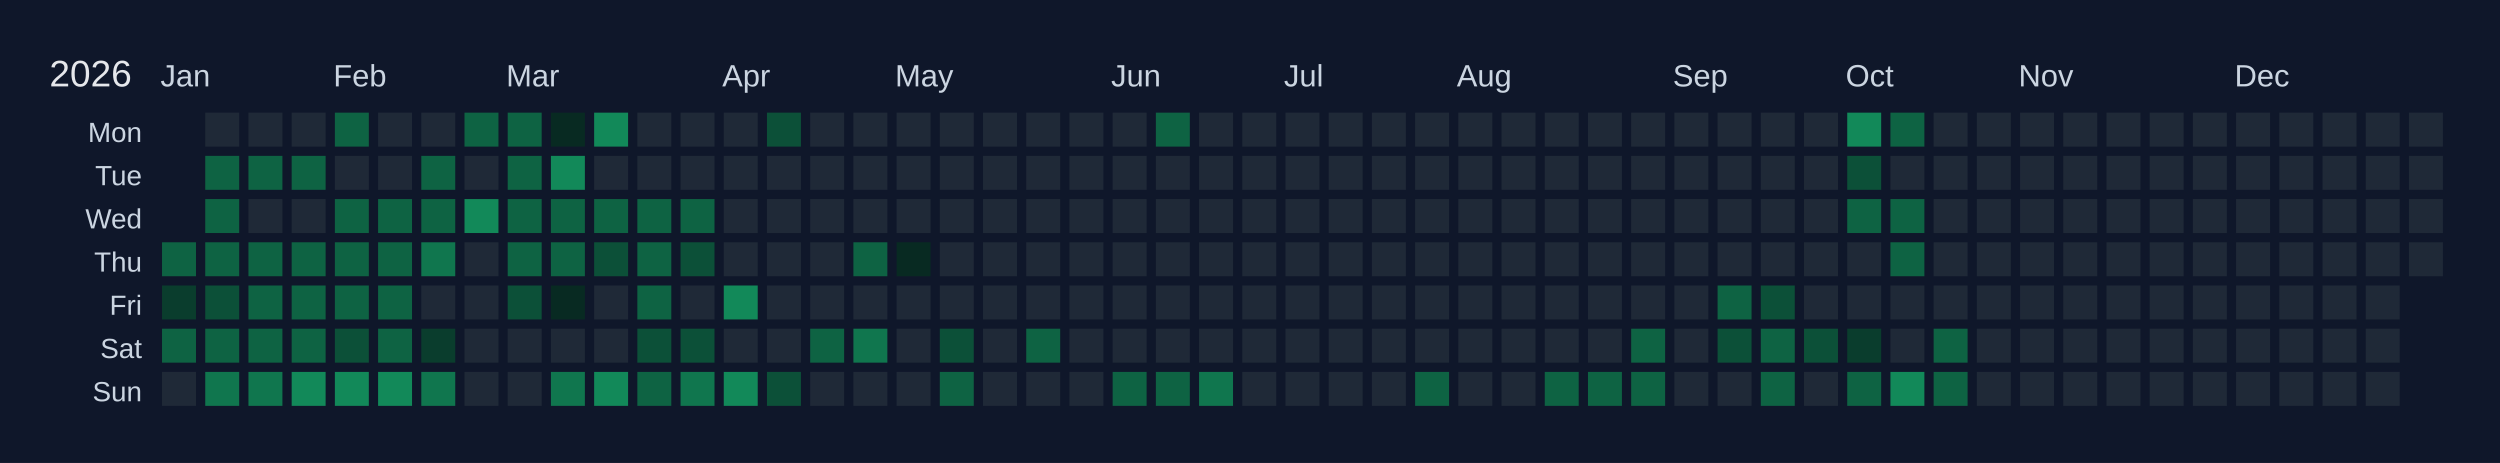
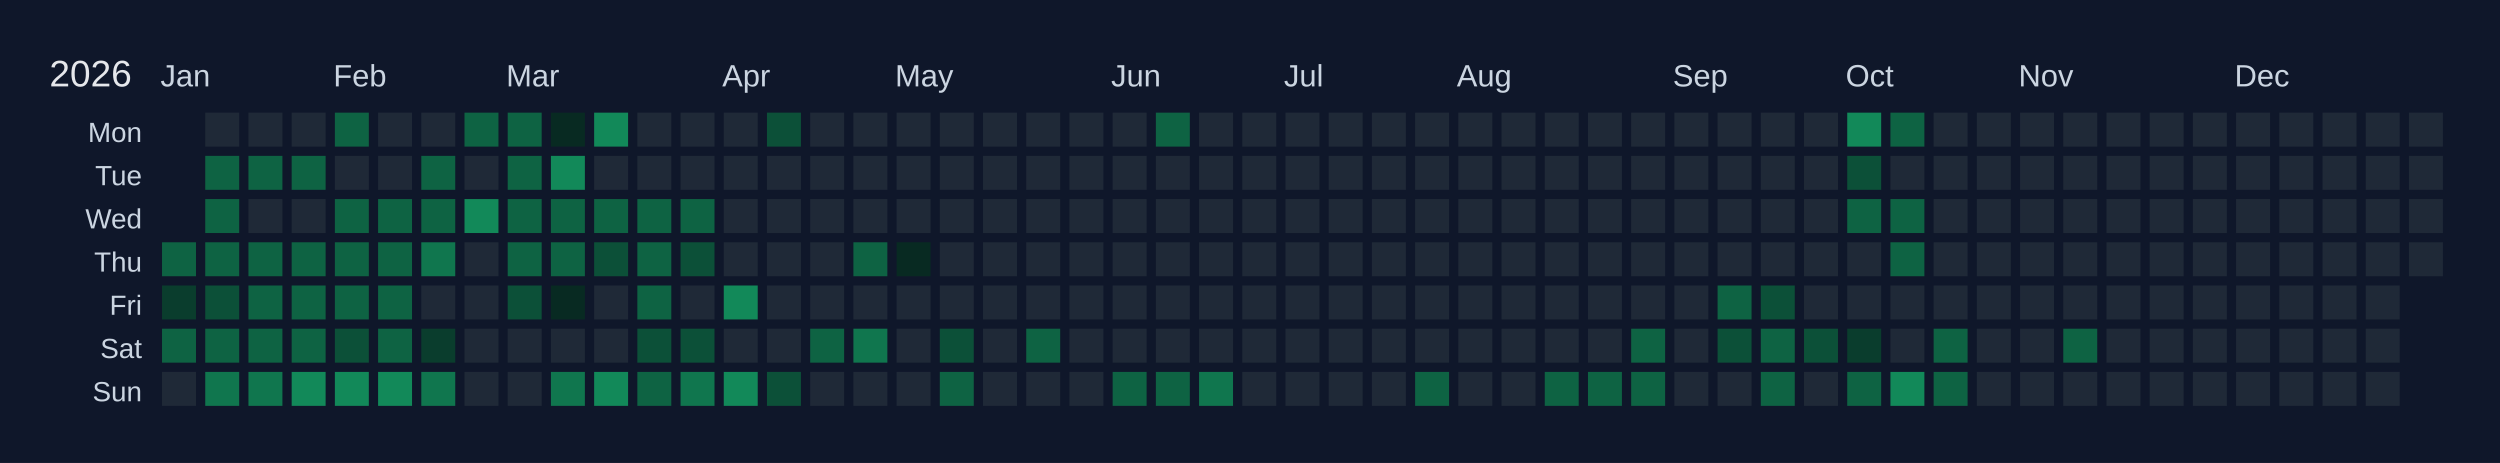
<svg xmlns="http://www.w3.org/2000/svg" width="810" height="150" viewBox="0 0 810 150">
  <rect width="810" height="150" fill="#0f172a" />
  <text x="16" y="28" font-size="12" fill="#e5e7eb" font-family="Arial, sans-serif">2026</text>
  <text x="52" y="28" font-size="10" fill="#cbd5e1" font-family="Arial, sans-serif">Jan</text>
  <text x="108" y="28" font-size="10" fill="#cbd5e1" font-family="Arial, sans-serif">Feb</text>
  <text x="164" y="28" font-size="10" fill="#cbd5e1" font-family="Arial, sans-serif">Mar</text>
  <text x="234" y="28" font-size="10" fill="#cbd5e1" font-family="Arial, sans-serif">Apr</text>
  <text x="290" y="28" font-size="10" fill="#cbd5e1" font-family="Arial, sans-serif">May</text>
  <text x="360" y="28" font-size="10" fill="#cbd5e1" font-family="Arial, sans-serif">Jun</text>
  <text x="416" y="28" font-size="10" fill="#cbd5e1" font-family="Arial, sans-serif">Jul</text>
  <text x="472" y="28" font-size="10" fill="#cbd5e1" font-family="Arial, sans-serif">Aug</text>
  <text x="542" y="28" font-size="10" fill="#cbd5e1" font-family="Arial, sans-serif">Sep</text>
  <text x="598" y="28" font-size="10" fill="#cbd5e1" font-family="Arial, sans-serif">Oct</text>
  <text x="654" y="28" font-size="10" fill="#cbd5e1" font-family="Arial, sans-serif">Nov</text>
  <text x="724" y="28" font-size="10" fill="#cbd5e1" font-family="Arial, sans-serif">Dec</text>
  <text x="46" y="46" font-size="9" fill="#cbd5e1" font-family="Arial, sans-serif" text-anchor="end">Mon</text>
  <text x="46" y="60" font-size="9" fill="#cbd5e1" font-family="Arial, sans-serif" text-anchor="end">Tue</text>
  <text x="46" y="74" font-size="9" fill="#cbd5e1" font-family="Arial, sans-serif" text-anchor="end">Wed</text>
  <text x="46" y="88" font-size="9" fill="#cbd5e1" font-family="Arial, sans-serif" text-anchor="end">Thu</text>
  <text x="46" y="102" font-size="9" fill="#cbd5e1" font-family="Arial, sans-serif" text-anchor="end">Fri</text>
  <text x="46" y="116" font-size="9" fill="#cbd5e1" font-family="Arial, sans-serif" text-anchor="end">Sat</text>
  <text x="46" y="130" font-size="9" fill="#cbd5e1" font-family="Arial, sans-serif" text-anchor="end">Sun</text>
  <g transform="translate(52,36)">
    <rect x="0" y="0" width="12" height="12" fill="#0f172a" stroke="#0f172a" stroke-width="1" />
    <rect x="0" y="14" width="12" height="12" fill="#0f172a" stroke="#0f172a" stroke-width="1" />
    <rect x="0" y="28" width="12" height="12" fill="#0f172a" stroke="#0f172a" stroke-width="1" />
    <rect x="0" y="42" width="12" height="12" fill="#0e6343" stroke="#0f172a" stroke-width="1" data-date="2026-01-01" />
    <rect x="0" y="56" width="12" height="12" fill="#0a3d2d" stroke="#0f172a" stroke-width="1" data-date="2026-01-02" />
    <rect x="0" y="70" width="12" height="12" fill="#0e6343" stroke="#0f172a" stroke-width="1" data-date="2026-01-03" />
    <rect x="0" y="84" width="12" height="12" fill="#1f2937" stroke="#0f172a" stroke-width="1" data-date="2026-01-04" />
    <rect x="14" y="0" width="12" height="12" fill="#1f2937" stroke="#0f172a" stroke-width="1" data-date="2026-01-05" />
    <rect x="14" y="14" width="12" height="12" fill="#0e6343" stroke="#0f172a" stroke-width="1" data-date="2026-01-06" />
    <rect x="14" y="28" width="12" height="12" fill="#0e6343" stroke="#0f172a" stroke-width="1" data-date="2026-01-07" />
    <rect x="14" y="42" width="12" height="12" fill="#0e6343" stroke="#0f172a" stroke-width="1" data-date="2026-01-08" />
    <rect x="14" y="56" width="12" height="12" fill="#0c5038" stroke="#0f172a" stroke-width="1" data-date="2026-01-09" />
    <rect x="14" y="70" width="12" height="12" fill="#0e6343" stroke="#0f172a" stroke-width="1" data-date="2026-01-10" />
    <rect x="14" y="84" width="12" height="12" fill="#10764e" stroke="#0f172a" stroke-width="1" data-date="2026-01-11" />
    <rect x="28" y="0" width="12" height="12" fill="#1f2937" stroke="#0f172a" stroke-width="1" data-date="2026-01-12" />
    <rect x="28" y="14" width="12" height="12" fill="#0e6343" stroke="#0f172a" stroke-width="1" data-date="2026-01-13" />
    <rect x="28" y="28" width="12" height="12" fill="#1f2937" stroke="#0f172a" stroke-width="1" data-date="2026-01-14" />
    <rect x="28" y="42" width="12" height="12" fill="#0e6343" stroke="#0f172a" stroke-width="1" data-date="2026-01-15" />
    <rect x="28" y="56" width="12" height="12" fill="#0e6343" stroke="#0f172a" stroke-width="1" data-date="2026-01-16" />
    <rect x="28" y="70" width="12" height="12" fill="#0e6343" stroke="#0f172a" stroke-width="1" data-date="2026-01-17" />
    <rect x="28" y="84" width="12" height="12" fill="#10764e" stroke="#0f172a" stroke-width="1" data-date="2026-01-18" />
    <rect x="42" y="0" width="12" height="12" fill="#1f2937" stroke="#0f172a" stroke-width="1" data-date="2026-01-19" />
    <rect x="42" y="14" width="12" height="12" fill="#0e6343" stroke="#0f172a" stroke-width="1" data-date="2026-01-20" />
    <rect x="42" y="28" width="12" height="12" fill="#1f2937" stroke="#0f172a" stroke-width="1" data-date="2026-01-21" />
    <rect x="42" y="42" width="12" height="12" fill="#0e6343" stroke="#0f172a" stroke-width="1" data-date="2026-01-22" />
    <rect x="42" y="56" width="12" height="12" fill="#0e6343" stroke="#0f172a" stroke-width="1" data-date="2026-01-23" />
    <rect x="42" y="70" width="12" height="12" fill="#0e6343" stroke="#0f172a" stroke-width="1" data-date="2026-01-24" />
    <rect x="42" y="84" width="12" height="12" fill="#128959" stroke="#0f172a" stroke-width="1" data-date="2026-01-25" />
    <rect x="56" y="0" width="12" height="12" fill="#0e6343" stroke="#0f172a" stroke-width="1" data-date="2026-01-26" />
    <rect x="56" y="14" width="12" height="12" fill="#1f2937" stroke="#0f172a" stroke-width="1" data-date="2026-01-27" />
    <rect x="56" y="28" width="12" height="12" fill="#0e6343" stroke="#0f172a" stroke-width="1" data-date="2026-01-28" />
    <rect x="56" y="42" width="12" height="12" fill="#0e6343" stroke="#0f172a" stroke-width="1" data-date="2026-01-29" />
    <rect x="56" y="56" width="12" height="12" fill="#0e6343" stroke="#0f172a" stroke-width="1" data-date="2026-01-30" />
    <rect x="56" y="70" width="12" height="12" fill="#0c5038" stroke="#0f172a" stroke-width="1" data-date="2026-01-31" />
    <rect x="56" y="84" width="12" height="12" fill="#128959" stroke="#0f172a" stroke-width="1" data-date="2026-02-01" />
    <rect x="70" y="0" width="12" height="12" fill="#1f2937" stroke="#0f172a" stroke-width="1" data-date="2026-02-02" />
    <rect x="70" y="14" width="12" height="12" fill="#1f2937" stroke="#0f172a" stroke-width="1" data-date="2026-02-03" />
    <rect x="70" y="28" width="12" height="12" fill="#0e6343" stroke="#0f172a" stroke-width="1" data-date="2026-02-04" />
    <rect x="70" y="42" width="12" height="12" fill="#0e6343" stroke="#0f172a" stroke-width="1" data-date="2026-02-05" />
    <rect x="70" y="56" width="12" height="12" fill="#0e6343" stroke="#0f172a" stroke-width="1" data-date="2026-02-06" />
    <rect x="70" y="70" width="12" height="12" fill="#0e6343" stroke="#0f172a" stroke-width="1" data-date="2026-02-07" />
    <rect x="70" y="84" width="12" height="12" fill="#128959" stroke="#0f172a" stroke-width="1" data-date="2026-02-08" />
    <rect x="84" y="0" width="12" height="12" fill="#1f2937" stroke="#0f172a" stroke-width="1" data-date="2026-02-09" />
    <rect x="84" y="14" width="12" height="12" fill="#0e6343" stroke="#0f172a" stroke-width="1" data-date="2026-02-10" />
    <rect x="84" y="28" width="12" height="12" fill="#0e6343" stroke="#0f172a" stroke-width="1" data-date="2026-02-11" />
    <rect x="84" y="42" width="12" height="12" fill="#10764e" stroke="#0f172a" stroke-width="1" data-date="2026-02-12" />
    <rect x="84" y="56" width="12" height="12" fill="#1f2937" stroke="#0f172a" stroke-width="1" data-date="2026-02-13" />
    <rect x="84" y="70" width="12" height="12" fill="#0a3d2d" stroke="#0f172a" stroke-width="1" data-date="2026-02-14" />
    <rect x="84" y="84" width="12" height="12" fill="#10764e" stroke="#0f172a" stroke-width="1" data-date="2026-02-15" />
    <rect x="98" y="0" width="12" height="12" fill="#0e6343" stroke="#0f172a" stroke-width="1" data-date="2026-02-16" />
    <rect x="98" y="14" width="12" height="12" fill="#1f2937" stroke="#0f172a" stroke-width="1" data-date="2026-02-17" />
    <rect x="98" y="28" width="12" height="12" fill="#128959" stroke="#0f172a" stroke-width="1" data-date="2026-02-18" />
    <rect x="98" y="42" width="12" height="12" fill="#1f2937" stroke="#0f172a" stroke-width="1" data-date="2026-02-19" />
    <rect x="98" y="56" width="12" height="12" fill="#1f2937" stroke="#0f172a" stroke-width="1" data-date="2026-02-20" />
    <rect x="98" y="70" width="12" height="12" fill="#1f2937" stroke="#0f172a" stroke-width="1" data-date="2026-02-21" />
    <rect x="98" y="84" width="12" height="12" fill="#1f2937" stroke="#0f172a" stroke-width="1" data-date="2026-02-22" />
    <rect x="112" y="0" width="12" height="12" fill="#0e6343" stroke="#0f172a" stroke-width="1" data-date="2026-02-23" />
    <rect x="112" y="14" width="12" height="12" fill="#0e6343" stroke="#0f172a" stroke-width="1" data-date="2026-02-24" />
    <rect x="112" y="28" width="12" height="12" fill="#0e6343" stroke="#0f172a" stroke-width="1" data-date="2026-02-25" />
    <rect x="112" y="42" width="12" height="12" fill="#0e6343" stroke="#0f172a" stroke-width="1" data-date="2026-02-26" />
    <rect x="112" y="56" width="12" height="12" fill="#0c5038" stroke="#0f172a" stroke-width="1" data-date="2026-02-27" />
    <rect x="112" y="70" width="12" height="12" fill="#1f2937" stroke="#0f172a" stroke-width="1" data-date="2026-02-28" />
    <rect x="112" y="84" width="12" height="12" fill="#1f2937" stroke="#0f172a" stroke-width="1" data-date="2026-03-01" />
    <rect x="126" y="0" width="12" height="12" fill="#082a22" stroke="#0f172a" stroke-width="1" data-date="2026-03-02" />
    <rect x="126" y="14" width="12" height="12" fill="#128959" stroke="#0f172a" stroke-width="1" data-date="2026-03-03" />
    <rect x="126" y="28" width="12" height="12" fill="#0e6343" stroke="#0f172a" stroke-width="1" data-date="2026-03-04" />
    <rect x="126" y="42" width="12" height="12" fill="#0e6343" stroke="#0f172a" stroke-width="1" data-date="2026-03-05" />
    <rect x="126" y="56" width="12" height="12" fill="#082a22" stroke="#0f172a" stroke-width="1" data-date="2026-03-06" />
    <rect x="126" y="70" width="12" height="12" fill="#1f2937" stroke="#0f172a" stroke-width="1" data-date="2026-03-07" />
    <rect x="126" y="84" width="12" height="12" fill="#10764e" stroke="#0f172a" stroke-width="1" data-date="2026-03-08" />
    <rect x="140" y="0" width="12" height="12" fill="#128959" stroke="#0f172a" stroke-width="1" data-date="2026-03-09" />
    <rect x="140" y="14" width="12" height="12" fill="#1f2937" stroke="#0f172a" stroke-width="1" data-date="2026-03-10" />
    <rect x="140" y="28" width="12" height="12" fill="#0e6343" stroke="#0f172a" stroke-width="1" data-date="2026-03-11" />
    <rect x="140" y="42" width="12" height="12" fill="#0c5038" stroke="#0f172a" stroke-width="1" data-date="2026-03-12" />
    <rect x="140" y="56" width="12" height="12" fill="#1f2937" stroke="#0f172a" stroke-width="1" data-date="2026-03-13" />
    <rect x="140" y="70" width="12" height="12" fill="#1f2937" stroke="#0f172a" stroke-width="1" data-date="2026-03-14" />
    <rect x="140" y="84" width="12" height="12" fill="#128959" stroke="#0f172a" stroke-width="1" data-date="2026-03-15" />
    <rect x="154" y="0" width="12" height="12" fill="#1f2937" stroke="#0f172a" stroke-width="1" data-date="2026-03-16" />
    <rect x="154" y="14" width="12" height="12" fill="#1f2937" stroke="#0f172a" stroke-width="1" data-date="2026-03-17" />
    <rect x="154" y="28" width="12" height="12" fill="#0e6343" stroke="#0f172a" stroke-width="1" data-date="2026-03-18" />
    <rect x="154" y="42" width="12" height="12" fill="#0e6343" stroke="#0f172a" stroke-width="1" data-date="2026-03-19" />
    <rect x="154" y="56" width="12" height="12" fill="#0e6343" stroke="#0f172a" stroke-width="1" data-date="2026-03-20" />
    <rect x="154" y="70" width="12" height="12" fill="#0c5038" stroke="#0f172a" stroke-width="1" data-date="2026-03-21" />
    <rect x="154" y="84" width="12" height="12" fill="#0e6343" stroke="#0f172a" stroke-width="1" data-date="2026-03-22" />
    <rect x="168" y="0" width="12" height="12" fill="#1f2937" stroke="#0f172a" stroke-width="1" data-date="2026-03-23" />
    <rect x="168" y="14" width="12" height="12" fill="#1f2937" stroke="#0f172a" stroke-width="1" data-date="2026-03-24" />
    <rect x="168" y="28" width="12" height="12" fill="#0e6343" stroke="#0f172a" stroke-width="1" data-date="2026-03-25" />
    <rect x="168" y="42" width="12" height="12" fill="#0c5038" stroke="#0f172a" stroke-width="1" data-date="2026-03-26" />
    <rect x="168" y="56" width="12" height="12" fill="#1f2937" stroke="#0f172a" stroke-width="1" data-date="2026-03-27" />
    <rect x="168" y="70" width="12" height="12" fill="#0c5038" stroke="#0f172a" stroke-width="1" data-date="2026-03-28" />
    <rect x="168" y="84" width="12" height="12" fill="#10764e" stroke="#0f172a" stroke-width="1" data-date="2026-03-29" />
    <rect x="182" y="0" width="12" height="12" fill="#1f2937" stroke="#0f172a" stroke-width="1" data-date="2026-03-30" />
    <rect x="182" y="14" width="12" height="12" fill="#1f2937" stroke="#0f172a" stroke-width="1" data-date="2026-03-31" />
    <rect x="182" y="28" width="12" height="12" fill="#1f2937" stroke="#0f172a" stroke-width="1" data-date="2026-04-01" />
    <rect x="182" y="42" width="12" height="12" fill="#1f2937" stroke="#0f172a" stroke-width="1" data-date="2026-04-02" />
    <rect x="182" y="56" width="12" height="12" fill="#128959" stroke="#0f172a" stroke-width="1" data-date="2026-04-03" />
    <rect x="182" y="70" width="12" height="12" fill="#1f2937" stroke="#0f172a" stroke-width="1" data-date="2026-04-04" />
    <rect x="182" y="84" width="12" height="12" fill="#128959" stroke="#0f172a" stroke-width="1" data-date="2026-04-05" />
    <rect x="196" y="0" width="12" height="12" fill="#0c5038" stroke="#0f172a" stroke-width="1" data-date="2026-04-06" />
    <rect x="196" y="14" width="12" height="12" fill="#1f2937" stroke="#0f172a" stroke-width="1" data-date="2026-04-07" />
    <rect x="196" y="28" width="12" height="12" fill="#1f2937" stroke="#0f172a" stroke-width="1" data-date="2026-04-08" />
    <rect x="196" y="42" width="12" height="12" fill="#1f2937" stroke="#0f172a" stroke-width="1" data-date="2026-04-09" />
    <rect x="196" y="56" width="12" height="12" fill="#1f2937" stroke="#0f172a" stroke-width="1" data-date="2026-04-10" />
    <rect x="196" y="70" width="12" height="12" fill="#1f2937" stroke="#0f172a" stroke-width="1" data-date="2026-04-11" />
    <rect x="196" y="84" width="12" height="12" fill="#0c5038" stroke="#0f172a" stroke-width="1" data-date="2026-04-12" />
    <rect x="210" y="0" width="12" height="12" fill="#1f2937" stroke="#0f172a" stroke-width="1" data-date="2026-04-13" />
    <rect x="210" y="14" width="12" height="12" fill="#1f2937" stroke="#0f172a" stroke-width="1" data-date="2026-04-14" />
    <rect x="210" y="28" width="12" height="12" fill="#1f2937" stroke="#0f172a" stroke-width="1" data-date="2026-04-15" />
    <rect x="210" y="42" width="12" height="12" fill="#1f2937" stroke="#0f172a" stroke-width="1" data-date="2026-04-16" />
    <rect x="210" y="56" width="12" height="12" fill="#1f2937" stroke="#0f172a" stroke-width="1" data-date="2026-04-17" />
    <rect x="210" y="70" width="12" height="12" fill="#0e6343" stroke="#0f172a" stroke-width="1" data-date="2026-04-18" />
    <rect x="210" y="84" width="12" height="12" fill="#1f2937" stroke="#0f172a" stroke-width="1" data-date="2026-04-19" />
    <rect x="224" y="0" width="12" height="12" fill="#1f2937" stroke="#0f172a" stroke-width="1" data-date="2026-04-20" />
    <rect x="224" y="14" width="12" height="12" fill="#1f2937" stroke="#0f172a" stroke-width="1" data-date="2026-04-21" />
    <rect x="224" y="28" width="12" height="12" fill="#1f2937" stroke="#0f172a" stroke-width="1" data-date="2026-04-22" />
    <rect x="224" y="42" width="12" height="12" fill="#0e6343" stroke="#0f172a" stroke-width="1" data-date="2026-04-23" />
    <rect x="224" y="56" width="12" height="12" fill="#1f2937" stroke="#0f172a" stroke-width="1" data-date="2026-04-24" />
    <rect x="224" y="70" width="12" height="12" fill="#10764e" stroke="#0f172a" stroke-width="1" data-date="2026-04-25" />
    <rect x="224" y="84" width="12" height="12" fill="#1f2937" stroke="#0f172a" stroke-width="1" data-date="2026-04-26" />
    <rect x="238" y="0" width="12" height="12" fill="#1f2937" stroke="#0f172a" stroke-width="1" data-date="2026-04-27" />
    <rect x="238" y="14" width="12" height="12" fill="#1f2937" stroke="#0f172a" stroke-width="1" data-date="2026-04-28" />
    <rect x="238" y="28" width="12" height="12" fill="#1f2937" stroke="#0f172a" stroke-width="1" data-date="2026-04-29" />
    <rect x="238" y="42" width="12" height="12" fill="#082a22" stroke="#0f172a" stroke-width="1" data-date="2026-04-30" />
    <rect x="238" y="56" width="12" height="12" fill="#1f2937" stroke="#0f172a" stroke-width="1" data-date="2026-05-01" />
    <rect x="238" y="70" width="12" height="12" fill="#1f2937" stroke="#0f172a" stroke-width="1" data-date="2026-05-02" />
    <rect x="238" y="84" width="12" height="12" fill="#1f2937" stroke="#0f172a" stroke-width="1" data-date="2026-05-03" />
    <rect x="252" y="0" width="12" height="12" fill="#1f2937" stroke="#0f172a" stroke-width="1" data-date="2026-05-04" />
    <rect x="252" y="14" width="12" height="12" fill="#1f2937" stroke="#0f172a" stroke-width="1" data-date="2026-05-05" />
    <rect x="252" y="28" width="12" height="12" fill="#1f2937" stroke="#0f172a" stroke-width="1" data-date="2026-05-06" />
    <rect x="252" y="42" width="12" height="12" fill="#1f2937" stroke="#0f172a" stroke-width="1" data-date="2026-05-07" />
    <rect x="252" y="56" width="12" height="12" fill="#1f2937" stroke="#0f172a" stroke-width="1" data-date="2026-05-08" />
    <rect x="252" y="70" width="12" height="12" fill="#0c5038" stroke="#0f172a" stroke-width="1" data-date="2026-05-09" />
    <rect x="252" y="84" width="12" height="12" fill="#0e6343" stroke="#0f172a" stroke-width="1" data-date="2026-05-10" />
    <rect x="266" y="0" width="12" height="12" fill="#1f2937" stroke="#0f172a" stroke-width="1" data-date="2026-05-11" />
    <rect x="266" y="14" width="12" height="12" fill="#1f2937" stroke="#0f172a" stroke-width="1" data-date="2026-05-12" />
    <rect x="266" y="28" width="12" height="12" fill="#1f2937" stroke="#0f172a" stroke-width="1" data-date="2026-05-13" />
    <rect x="266" y="42" width="12" height="12" fill="#1f2937" stroke="#0f172a" stroke-width="1" data-date="2026-05-14" />
    <rect x="266" y="56" width="12" height="12" fill="#1f2937" stroke="#0f172a" stroke-width="1" data-date="2026-05-15" />
    <rect x="266" y="70" width="12" height="12" fill="#1f2937" stroke="#0f172a" stroke-width="1" data-date="2026-05-16" />
    <rect x="266" y="84" width="12" height="12" fill="#1f2937" stroke="#0f172a" stroke-width="1" data-date="2026-05-17" />
    <rect x="280" y="0" width="12" height="12" fill="#1f2937" stroke="#0f172a" stroke-width="1" data-date="2026-05-18" />
    <rect x="280" y="14" width="12" height="12" fill="#1f2937" stroke="#0f172a" stroke-width="1" data-date="2026-05-19" />
    <rect x="280" y="28" width="12" height="12" fill="#1f2937" stroke="#0f172a" stroke-width="1" data-date="2026-05-20" />
    <rect x="280" y="42" width="12" height="12" fill="#1f2937" stroke="#0f172a" stroke-width="1" data-date="2026-05-21" />
    <rect x="280" y="56" width="12" height="12" fill="#1f2937" stroke="#0f172a" stroke-width="1" data-date="2026-05-22" />
    <rect x="280" y="70" width="12" height="12" fill="#0e6343" stroke="#0f172a" stroke-width="1" data-date="2026-05-23" />
    <rect x="280" y="84" width="12" height="12" fill="#1f2937" stroke="#0f172a" stroke-width="1" data-date="2026-05-24" />
    <rect x="294" y="0" width="12" height="12" fill="#1f2937" stroke="#0f172a" stroke-width="1" data-date="2026-05-25" />
    <rect x="294" y="14" width="12" height="12" fill="#1f2937" stroke="#0f172a" stroke-width="1" data-date="2026-05-26" />
    <rect x="294" y="28" width="12" height="12" fill="#1f2937" stroke="#0f172a" stroke-width="1" data-date="2026-05-27" />
    <rect x="294" y="42" width="12" height="12" fill="#1f2937" stroke="#0f172a" stroke-width="1" data-date="2026-05-28" />
    <rect x="294" y="56" width="12" height="12" fill="#1f2937" stroke="#0f172a" stroke-width="1" data-date="2026-05-29" />
    <rect x="294" y="70" width="12" height="12" fill="#1f2937" stroke="#0f172a" stroke-width="1" data-date="2026-05-30" />
    <rect x="294" y="84" width="12" height="12" fill="#1f2937" stroke="#0f172a" stroke-width="1" data-date="2026-05-31" />
    <rect x="308" y="0" width="12" height="12" fill="#1f2937" stroke="#0f172a" stroke-width="1" data-date="2026-06-01" />
    <rect x="308" y="14" width="12" height="12" fill="#1f2937" stroke="#0f172a" stroke-width="1" data-date="2026-06-02" />
    <rect x="308" y="28" width="12" height="12" fill="#1f2937" stroke="#0f172a" stroke-width="1" data-date="2026-06-03" />
    <rect x="308" y="42" width="12" height="12" fill="#1f2937" stroke="#0f172a" stroke-width="1" data-date="2026-06-04" />
    <rect x="308" y="56" width="12" height="12" fill="#1f2937" stroke="#0f172a" stroke-width="1" data-date="2026-06-05" />
    <rect x="308" y="70" width="12" height="12" fill="#1f2937" stroke="#0f172a" stroke-width="1" data-date="2026-06-06" />
    <rect x="308" y="84" width="12" height="12" fill="#0e6343" stroke="#0f172a" stroke-width="1" data-date="2026-06-07" />
    <rect x="322" y="0" width="12" height="12" fill="#0e6343" stroke="#0f172a" stroke-width="1" data-date="2026-06-08" />
    <rect x="322" y="14" width="12" height="12" fill="#1f2937" stroke="#0f172a" stroke-width="1" data-date="2026-06-09" />
    <rect x="322" y="28" width="12" height="12" fill="#1f2937" stroke="#0f172a" stroke-width="1" data-date="2026-06-10" />
    <rect x="322" y="42" width="12" height="12" fill="#1f2937" stroke="#0f172a" stroke-width="1" data-date="2026-06-11" />
    <rect x="322" y="56" width="12" height="12" fill="#1f2937" stroke="#0f172a" stroke-width="1" data-date="2026-06-12" />
    <rect x="322" y="70" width="12" height="12" fill="#1f2937" stroke="#0f172a" stroke-width="1" data-date="2026-06-13" />
    <rect x="322" y="84" width="12" height="12" fill="#0e6343" stroke="#0f172a" stroke-width="1" data-date="2026-06-14" />
    <rect x="336" y="0" width="12" height="12" fill="#1f2937" stroke="#0f172a" stroke-width="1" data-date="2026-06-15" />
    <rect x="336" y="14" width="12" height="12" fill="#1f2937" stroke="#0f172a" stroke-width="1" data-date="2026-06-16" />
    <rect x="336" y="28" width="12" height="12" fill="#1f2937" stroke="#0f172a" stroke-width="1" data-date="2026-06-17" />
    <rect x="336" y="42" width="12" height="12" fill="#1f2937" stroke="#0f172a" stroke-width="1" data-date="2026-06-18" />
    <rect x="336" y="56" width="12" height="12" fill="#1f2937" stroke="#0f172a" stroke-width="1" data-date="2026-06-19" />
    <rect x="336" y="70" width="12" height="12" fill="#1f2937" stroke="#0f172a" stroke-width="1" data-date="2026-06-20" />
    <rect x="336" y="84" width="12" height="12" fill="#10764e" stroke="#0f172a" stroke-width="1" data-date="2026-06-21" />
    <rect x="350" y="0" width="12" height="12" fill="#1f2937" stroke="#0f172a" stroke-width="1" data-date="2026-06-22" />
    <rect x="350" y="14" width="12" height="12" fill="#1f2937" stroke="#0f172a" stroke-width="1" data-date="2026-06-23" />
    <rect x="350" y="28" width="12" height="12" fill="#1f2937" stroke="#0f172a" stroke-width="1" data-date="2026-06-24" />
    <rect x="350" y="42" width="12" height="12" fill="#1f2937" stroke="#0f172a" stroke-width="1" data-date="2026-06-25" />
    <rect x="350" y="56" width="12" height="12" fill="#1f2937" stroke="#0f172a" stroke-width="1" data-date="2026-06-26" />
    <rect x="350" y="70" width="12" height="12" fill="#1f2937" stroke="#0f172a" stroke-width="1" data-date="2026-06-27" />
    <rect x="350" y="84" width="12" height="12" fill="#1f2937" stroke="#0f172a" stroke-width="1" data-date="2026-06-28" />
    <rect x="364" y="0" width="12" height="12" fill="#1f2937" stroke="#0f172a" stroke-width="1" data-date="2026-06-29" />
    <rect x="364" y="14" width="12" height="12" fill="#1f2937" stroke="#0f172a" stroke-width="1" data-date="2026-06-30" />
    <rect x="364" y="28" width="12" height="12" fill="#1f2937" stroke="#0f172a" stroke-width="1" data-date="2026-07-01" />
    <rect x="364" y="42" width="12" height="12" fill="#1f2937" stroke="#0f172a" stroke-width="1" data-date="2026-07-02" />
    <rect x="364" y="56" width="12" height="12" fill="#1f2937" stroke="#0f172a" stroke-width="1" data-date="2026-07-03" />
    <rect x="364" y="70" width="12" height="12" fill="#1f2937" stroke="#0f172a" stroke-width="1" data-date="2026-07-04" />
    <rect x="364" y="84" width="12" height="12" fill="#1f2937" stroke="#0f172a" stroke-width="1" data-date="2026-07-05" />
    <rect x="378" y="0" width="12" height="12" fill="#1f2937" stroke="#0f172a" stroke-width="1" data-date="2026-07-06" />
    <rect x="378" y="14" width="12" height="12" fill="#1f2937" stroke="#0f172a" stroke-width="1" data-date="2026-07-07" />
    <rect x="378" y="28" width="12" height="12" fill="#1f2937" stroke="#0f172a" stroke-width="1" data-date="2026-07-08" />
    <rect x="378" y="42" width="12" height="12" fill="#1f2937" stroke="#0f172a" stroke-width="1" data-date="2026-07-09" />
    <rect x="378" y="56" width="12" height="12" fill="#1f2937" stroke="#0f172a" stroke-width="1" data-date="2026-07-10" />
    <rect x="378" y="70" width="12" height="12" fill="#1f2937" stroke="#0f172a" stroke-width="1" data-date="2026-07-11" />
    <rect x="378" y="84" width="12" height="12" fill="#1f2937" stroke="#0f172a" stroke-width="1" data-date="2026-07-12" />
    <rect x="392" y="0" width="12" height="12" fill="#1f2937" stroke="#0f172a" stroke-width="1" data-date="2026-07-13" />
    <rect x="392" y="14" width="12" height="12" fill="#1f2937" stroke="#0f172a" stroke-width="1" data-date="2026-07-14" />
    <rect x="392" y="28" width="12" height="12" fill="#1f2937" stroke="#0f172a" stroke-width="1" data-date="2026-07-15" />
    <rect x="392" y="42" width="12" height="12" fill="#1f2937" stroke="#0f172a" stroke-width="1" data-date="2026-07-16" />
    <rect x="392" y="56" width="12" height="12" fill="#1f2937" stroke="#0f172a" stroke-width="1" data-date="2026-07-17" />
    <rect x="392" y="70" width="12" height="12" fill="#1f2937" stroke="#0f172a" stroke-width="1" data-date="2026-07-18" />
    <rect x="392" y="84" width="12" height="12" fill="#1f2937" stroke="#0f172a" stroke-width="1" data-date="2026-07-19" />
    <rect x="406" y="0" width="12" height="12" fill="#1f2937" stroke="#0f172a" stroke-width="1" data-date="2026-07-20" />
    <rect x="406" y="14" width="12" height="12" fill="#1f2937" stroke="#0f172a" stroke-width="1" data-date="2026-07-21" />
    <rect x="406" y="28" width="12" height="12" fill="#1f2937" stroke="#0f172a" stroke-width="1" data-date="2026-07-22" />
    <rect x="406" y="42" width="12" height="12" fill="#1f2937" stroke="#0f172a" stroke-width="1" data-date="2026-07-23" />
    <rect x="406" y="56" width="12" height="12" fill="#1f2937" stroke="#0f172a" stroke-width="1" data-date="2026-07-24" />
    <rect x="406" y="70" width="12" height="12" fill="#1f2937" stroke="#0f172a" stroke-width="1" data-date="2026-07-25" />
    <rect x="406" y="84" width="12" height="12" fill="#0e6343" stroke="#0f172a" stroke-width="1" data-date="2026-07-26" />
    <rect x="420" y="0" width="12" height="12" fill="#1f2937" stroke="#0f172a" stroke-width="1" data-date="2026-07-27" />
    <rect x="420" y="14" width="12" height="12" fill="#1f2937" stroke="#0f172a" stroke-width="1" data-date="2026-07-28" />
    <rect x="420" y="28" width="12" height="12" fill="#1f2937" stroke="#0f172a" stroke-width="1" data-date="2026-07-29" />
    <rect x="420" y="42" width="12" height="12" fill="#1f2937" stroke="#0f172a" stroke-width="1" data-date="2026-07-30" />
    <rect x="420" y="56" width="12" height="12" fill="#1f2937" stroke="#0f172a" stroke-width="1" data-date="2026-07-31" />
    <rect x="420" y="70" width="12" height="12" fill="#1f2937" stroke="#0f172a" stroke-width="1" data-date="2026-08-01" />
    <rect x="420" y="84" width="12" height="12" fill="#1f2937" stroke="#0f172a" stroke-width="1" data-date="2026-08-02" />
    <rect x="434" y="0" width="12" height="12" fill="#1f2937" stroke="#0f172a" stroke-width="1" data-date="2026-08-03" />
    <rect x="434" y="14" width="12" height="12" fill="#1f2937" stroke="#0f172a" stroke-width="1" data-date="2026-08-04" />
    <rect x="434" y="28" width="12" height="12" fill="#1f2937" stroke="#0f172a" stroke-width="1" data-date="2026-08-05" />
    <rect x="434" y="42" width="12" height="12" fill="#1f2937" stroke="#0f172a" stroke-width="1" data-date="2026-08-06" />
    <rect x="434" y="56" width="12" height="12" fill="#1f2937" stroke="#0f172a" stroke-width="1" data-date="2026-08-07" />
    <rect x="434" y="70" width="12" height="12" fill="#1f2937" stroke="#0f172a" stroke-width="1" data-date="2026-08-08" />
    <rect x="434" y="84" width="12" height="12" fill="#1f2937" stroke="#0f172a" stroke-width="1" data-date="2026-08-09" />
    <rect x="448" y="0" width="12" height="12" fill="#1f2937" stroke="#0f172a" stroke-width="1" data-date="2026-08-10" />
    <rect x="448" y="14" width="12" height="12" fill="#1f2937" stroke="#0f172a" stroke-width="1" data-date="2026-08-11" />
    <rect x="448" y="28" width="12" height="12" fill="#1f2937" stroke="#0f172a" stroke-width="1" data-date="2026-08-12" />
    <rect x="448" y="42" width="12" height="12" fill="#1f2937" stroke="#0f172a" stroke-width="1" data-date="2026-08-13" />
    <rect x="448" y="56" width="12" height="12" fill="#1f2937" stroke="#0f172a" stroke-width="1" data-date="2026-08-14" />
    <rect x="448" y="70" width="12" height="12" fill="#1f2937" stroke="#0f172a" stroke-width="1" data-date="2026-08-15" />
    <rect x="448" y="84" width="12" height="12" fill="#0e6343" stroke="#0f172a" stroke-width="1" data-date="2026-08-16" />
    <rect x="462" y="0" width="12" height="12" fill="#1f2937" stroke="#0f172a" stroke-width="1" data-date="2026-08-17" />
    <rect x="462" y="14" width="12" height="12" fill="#1f2937" stroke="#0f172a" stroke-width="1" data-date="2026-08-18" />
    <rect x="462" y="28" width="12" height="12" fill="#1f2937" stroke="#0f172a" stroke-width="1" data-date="2026-08-19" />
    <rect x="462" y="42" width="12" height="12" fill="#1f2937" stroke="#0f172a" stroke-width="1" data-date="2026-08-20" />
    <rect x="462" y="56" width="12" height="12" fill="#1f2937" stroke="#0f172a" stroke-width="1" data-date="2026-08-21" />
    <rect x="462" y="70" width="12" height="12" fill="#1f2937" stroke="#0f172a" stroke-width="1" data-date="2026-08-22" />
    <rect x="462" y="84" width="12" height="12" fill="#0e6343" stroke="#0f172a" stroke-width="1" data-date="2026-08-23" />
    <rect x="476" y="0" width="12" height="12" fill="#1f2937" stroke="#0f172a" stroke-width="1" data-date="2026-08-24" />
    <rect x="476" y="14" width="12" height="12" fill="#1f2937" stroke="#0f172a" stroke-width="1" data-date="2026-08-25" />
    <rect x="476" y="28" width="12" height="12" fill="#1f2937" stroke="#0f172a" stroke-width="1" data-date="2026-08-26" />
    <rect x="476" y="42" width="12" height="12" fill="#1f2937" stroke="#0f172a" stroke-width="1" data-date="2026-08-27" />
    <rect x="476" y="56" width="12" height="12" fill="#1f2937" stroke="#0f172a" stroke-width="1" data-date="2026-08-28" />
    <rect x="476" y="70" width="12" height="12" fill="#0e6343" stroke="#0f172a" stroke-width="1" data-date="2026-08-29" />
    <rect x="476" y="84" width="12" height="12" fill="#0e6343" stroke="#0f172a" stroke-width="1" data-date="2026-08-30" />
    <rect x="490" y="0" width="12" height="12" fill="#1f2937" stroke="#0f172a" stroke-width="1" data-date="2026-08-31" />
    <rect x="490" y="14" width="12" height="12" fill="#1f2937" stroke="#0f172a" stroke-width="1" data-date="2026-09-01" />
    <rect x="490" y="28" width="12" height="12" fill="#1f2937" stroke="#0f172a" stroke-width="1" data-date="2026-09-02" />
    <rect x="490" y="42" width="12" height="12" fill="#1f2937" stroke="#0f172a" stroke-width="1" data-date="2026-09-03" />
    <rect x="490" y="56" width="12" height="12" fill="#1f2937" stroke="#0f172a" stroke-width="1" data-date="2026-09-04" />
    <rect x="490" y="70" width="12" height="12" fill="#1f2937" stroke="#0f172a" stroke-width="1" data-date="2026-09-05" />
    <rect x="490" y="84" width="12" height="12" fill="#1f2937" stroke="#0f172a" stroke-width="1" data-date="2026-09-06" />
    <rect x="504" y="0" width="12" height="12" fill="#1f2937" stroke="#0f172a" stroke-width="1" data-date="2026-09-07" />
    <rect x="504" y="14" width="12" height="12" fill="#1f2937" stroke="#0f172a" stroke-width="1" data-date="2026-09-08" />
    <rect x="504" y="28" width="12" height="12" fill="#1f2937" stroke="#0f172a" stroke-width="1" data-date="2026-09-09" />
    <rect x="504" y="42" width="12" height="12" fill="#1f2937" stroke="#0f172a" stroke-width="1" data-date="2026-09-10" />
    <rect x="504" y="56" width="12" height="12" fill="#0e6343" stroke="#0f172a" stroke-width="1" data-date="2026-09-11" />
    <rect x="504" y="70" width="12" height="12" fill="#0c5038" stroke="#0f172a" stroke-width="1" data-date="2026-09-12" />
    <rect x="504" y="84" width="12" height="12" fill="#1f2937" stroke="#0f172a" stroke-width="1" data-date="2026-09-13" />
    <rect x="518" y="0" width="12" height="12" fill="#1f2937" stroke="#0f172a" stroke-width="1" data-date="2026-09-14" />
    <rect x="518" y="14" width="12" height="12" fill="#1f2937" stroke="#0f172a" stroke-width="1" data-date="2026-09-15" />
    <rect x="518" y="28" width="12" height="12" fill="#1f2937" stroke="#0f172a" stroke-width="1" data-date="2026-09-16" />
    <rect x="518" y="42" width="12" height="12" fill="#1f2937" stroke="#0f172a" stroke-width="1" data-date="2026-09-17" />
    <rect x="518" y="56" width="12" height="12" fill="#0c5038" stroke="#0f172a" stroke-width="1" data-date="2026-09-18" />
    <rect x="518" y="70" width="12" height="12" fill="#0e6343" stroke="#0f172a" stroke-width="1" data-date="2026-09-19" />
    <rect x="518" y="84" width="12" height="12" fill="#0e6343" stroke="#0f172a" stroke-width="1" data-date="2026-09-20" />
    <rect x="532" y="0" width="12" height="12" fill="#1f2937" stroke="#0f172a" stroke-width="1" data-date="2026-09-21" />
    <rect x="532" y="14" width="12" height="12" fill="#1f2937" stroke="#0f172a" stroke-width="1" data-date="2026-09-22" />
    <rect x="532" y="28" width="12" height="12" fill="#1f2937" stroke="#0f172a" stroke-width="1" data-date="2026-09-23" />
    <rect x="532" y="42" width="12" height="12" fill="#1f2937" stroke="#0f172a" stroke-width="1" data-date="2026-09-24" />
    <rect x="532" y="56" width="12" height="12" fill="#1f2937" stroke="#0f172a" stroke-width="1" data-date="2026-09-25" />
    <rect x="532" y="70" width="12" height="12" fill="#0c5038" stroke="#0f172a" stroke-width="1" data-date="2026-09-26" />
    <rect x="532" y="84" width="12" height="12" fill="#1f2937" stroke="#0f172a" stroke-width="1" data-date="2026-09-27" />
    <rect x="546" y="0" width="12" height="12" fill="#128959" stroke="#0f172a" stroke-width="1" data-date="2026-09-28" />
    <rect x="546" y="14" width="12" height="12" fill="#0c5038" stroke="#0f172a" stroke-width="1" data-date="2026-09-29" />
    <rect x="546" y="28" width="12" height="12" fill="#0e6343" stroke="#0f172a" stroke-width="1" data-date="2026-09-30" />
    <rect x="546" y="42" width="12" height="12" fill="#1f2937" stroke="#0f172a" stroke-width="1" data-date="2026-10-01" />
    <rect x="546" y="56" width="12" height="12" fill="#1f2937" stroke="#0f172a" stroke-width="1" data-date="2026-10-02" />
    <rect x="546" y="70" width="12" height="12" fill="#0a3d2d" stroke="#0f172a" stroke-width="1" data-date="2026-10-03" />
    <rect x="546" y="84" width="12" height="12" fill="#0e6343" stroke="#0f172a" stroke-width="1" data-date="2026-10-04" />
    <rect x="560" y="0" width="12" height="12" fill="#0e6343" stroke="#0f172a" stroke-width="1" data-date="2026-10-05" />
    <rect x="560" y="14" width="12" height="12" fill="#1f2937" stroke="#0f172a" stroke-width="1" data-date="2026-10-06" />
    <rect x="560" y="28" width="12" height="12" fill="#0e6343" stroke="#0f172a" stroke-width="1" data-date="2026-10-07" />
    <rect x="560" y="42" width="12" height="12" fill="#0e6343" stroke="#0f172a" stroke-width="1" data-date="2026-10-08" />
    <rect x="560" y="56" width="12" height="12" fill="#1f2937" stroke="#0f172a" stroke-width="1" data-date="2026-10-09" />
    <rect x="560" y="70" width="12" height="12" fill="#1f2937" stroke="#0f172a" stroke-width="1" data-date="2026-10-10" />
    <rect x="560" y="84" width="12" height="12" fill="#128959" stroke="#0f172a" stroke-width="1" data-date="2026-10-11" />
    <rect x="574" y="0" width="12" height="12" fill="#1f2937" stroke="#0f172a" stroke-width="1" data-date="2026-10-12" />
    <rect x="574" y="14" width="12" height="12" fill="#1f2937" stroke="#0f172a" stroke-width="1" data-date="2026-10-13" />
    <rect x="574" y="28" width="12" height="12" fill="#1f2937" stroke="#0f172a" stroke-width="1" data-date="2026-10-14" />
    <rect x="574" y="42" width="12" height="12" fill="#1f2937" stroke="#0f172a" stroke-width="1" data-date="2026-10-15" />
    <rect x="574" y="56" width="12" height="12" fill="#1f2937" stroke="#0f172a" stroke-width="1" data-date="2026-10-16" />
    <rect x="574" y="70" width="12" height="12" fill="#0e6343" stroke="#0f172a" stroke-width="1" data-date="2026-10-17" />
    <rect x="574" y="84" width="12" height="12" fill="#0e6343" stroke="#0f172a" stroke-width="1" data-date="2026-10-18" />
    <rect x="588" y="0" width="12" height="12" fill="#1f2937" stroke="#0f172a" stroke-width="1" data-date="2026-10-19" />
    <rect x="588" y="14" width="12" height="12" fill="#1f2937" stroke="#0f172a" stroke-width="1" data-date="2026-10-20" />
    <rect x="588" y="28" width="12" height="12" fill="#1f2937" stroke="#0f172a" stroke-width="1" data-date="2026-10-21" />
    <rect x="588" y="42" width="12" height="12" fill="#1f2937" stroke="#0f172a" stroke-width="1" data-date="2026-10-22" />
    <rect x="588" y="56" width="12" height="12" fill="#1f2937" stroke="#0f172a" stroke-width="1" data-date="2026-10-23" />
    <rect x="588" y="70" width="12" height="12" fill="#1f2937" stroke="#0f172a" stroke-width="1" data-date="2026-10-24" />
    <rect x="588" y="84" width="12" height="12" fill="#1f2937" stroke="#0f172a" stroke-width="1" data-date="2026-10-25" />
    <rect x="602" y="0" width="12" height="12" fill="#1f2937" stroke="#0f172a" stroke-width="1" data-date="2026-10-26" />
    <rect x="602" y="14" width="12" height="12" fill="#1f2937" stroke="#0f172a" stroke-width="1" data-date="2026-10-27" />
    <rect x="602" y="28" width="12" height="12" fill="#1f2937" stroke="#0f172a" stroke-width="1" data-date="2026-10-28" />
    <rect x="602" y="42" width="12" height="12" fill="#1f2937" stroke="#0f172a" stroke-width="1" data-date="2026-10-29" />
    <rect x="602" y="56" width="12" height="12" fill="#1f2937" stroke="#0f172a" stroke-width="1" data-date="2026-10-30" />
    <rect x="602" y="70" width="12" height="12" fill="#1f2937" stroke="#0f172a" stroke-width="1" data-date="2026-10-31" />
    <rect x="602" y="84" width="12" height="12" fill="#1f2937" stroke="#0f172a" stroke-width="1" data-date="2026-11-01" />
    <rect x="616" y="0" width="12" height="12" fill="#1f2937" stroke="#0f172a" stroke-width="1" data-date="2026-11-02" />
    <rect x="616" y="14" width="12" height="12" fill="#1f2937" stroke="#0f172a" stroke-width="1" data-date="2026-11-03" />
    <rect x="616" y="28" width="12" height="12" fill="#1f2937" stroke="#0f172a" stroke-width="1" data-date="2026-11-04" />
    <rect x="616" y="42" width="12" height="12" fill="#1f2937" stroke="#0f172a" stroke-width="1" data-date="2026-11-05" />
    <rect x="616" y="56" width="12" height="12" fill="#1f2937" stroke="#0f172a" stroke-width="1" data-date="2026-11-06" />
-     <rect x="616" y="70" width="12" height="12" fill="#1f2937" stroke="#0f172a" stroke-width="1" data-date="2026-11-07" />
+     <rect x="616" y="70" width="12" height="12" fill="#0e6343" stroke="#0f172a" stroke-width="1" data-date="2026-11-07" />
    <rect x="616" y="84" width="12" height="12" fill="#1f2937" stroke="#0f172a" stroke-width="1" data-date="2026-11-08" />
    <rect x="630" y="0" width="12" height="12" fill="#1f2937" stroke="#0f172a" stroke-width="1" data-date="2026-11-09" />
    <rect x="630" y="14" width="12" height="12" fill="#1f2937" stroke="#0f172a" stroke-width="1" data-date="2026-11-10" />
    <rect x="630" y="28" width="12" height="12" fill="#1f2937" stroke="#0f172a" stroke-width="1" data-date="2026-11-11" />
    <rect x="630" y="42" width="12" height="12" fill="#1f2937" stroke="#0f172a" stroke-width="1" data-date="2026-11-12" />
    <rect x="630" y="56" width="12" height="12" fill="#1f2937" stroke="#0f172a" stroke-width="1" data-date="2026-11-13" />
    <rect x="630" y="70" width="12" height="12" fill="#1f2937" stroke="#0f172a" stroke-width="1" data-date="2026-11-14" />
    <rect x="630" y="84" width="12" height="12" fill="#1f2937" stroke="#0f172a" stroke-width="1" data-date="2026-11-15" />
    <rect x="644" y="0" width="12" height="12" fill="#1f2937" stroke="#0f172a" stroke-width="1" data-date="2026-11-16" />
    <rect x="644" y="14" width="12" height="12" fill="#1f2937" stroke="#0f172a" stroke-width="1" data-date="2026-11-17" />
    <rect x="644" y="28" width="12" height="12" fill="#1f2937" stroke="#0f172a" stroke-width="1" data-date="2026-11-18" />
    <rect x="644" y="42" width="12" height="12" fill="#1f2937" stroke="#0f172a" stroke-width="1" data-date="2026-11-19" />
    <rect x="644" y="56" width="12" height="12" fill="#1f2937" stroke="#0f172a" stroke-width="1" data-date="2026-11-20" />
    <rect x="644" y="70" width="12" height="12" fill="#1f2937" stroke="#0f172a" stroke-width="1" data-date="2026-11-21" />
    <rect x="644" y="84" width="12" height="12" fill="#1f2937" stroke="#0f172a" stroke-width="1" data-date="2026-11-22" />
    <rect x="658" y="0" width="12" height="12" fill="#1f2937" stroke="#0f172a" stroke-width="1" data-date="2026-11-23" />
    <rect x="658" y="14" width="12" height="12" fill="#1f2937" stroke="#0f172a" stroke-width="1" data-date="2026-11-24" />
    <rect x="658" y="28" width="12" height="12" fill="#1f2937" stroke="#0f172a" stroke-width="1" data-date="2026-11-25" />
    <rect x="658" y="42" width="12" height="12" fill="#1f2937" stroke="#0f172a" stroke-width="1" data-date="2026-11-26" />
    <rect x="658" y="56" width="12" height="12" fill="#1f2937" stroke="#0f172a" stroke-width="1" data-date="2026-11-27" />
    <rect x="658" y="70" width="12" height="12" fill="#1f2937" stroke="#0f172a" stroke-width="1" data-date="2026-11-28" />
    <rect x="658" y="84" width="12" height="12" fill="#1f2937" stroke="#0f172a" stroke-width="1" data-date="2026-11-29" />
    <rect x="672" y="0" width="12" height="12" fill="#1f2937" stroke="#0f172a" stroke-width="1" data-date="2026-11-30" />
    <rect x="672" y="14" width="12" height="12" fill="#1f2937" stroke="#0f172a" stroke-width="1" data-date="2026-12-01" />
    <rect x="672" y="28" width="12" height="12" fill="#1f2937" stroke="#0f172a" stroke-width="1" data-date="2026-12-02" />
    <rect x="672" y="42" width="12" height="12" fill="#1f2937" stroke="#0f172a" stroke-width="1" data-date="2026-12-03" />
    <rect x="672" y="56" width="12" height="12" fill="#1f2937" stroke="#0f172a" stroke-width="1" data-date="2026-12-04" />
    <rect x="672" y="70" width="12" height="12" fill="#1f2937" stroke="#0f172a" stroke-width="1" data-date="2026-12-05" />
    <rect x="672" y="84" width="12" height="12" fill="#1f2937" stroke="#0f172a" stroke-width="1" data-date="2026-12-06" />
    <rect x="686" y="0" width="12" height="12" fill="#1f2937" stroke="#0f172a" stroke-width="1" data-date="2026-12-07" />
    <rect x="686" y="14" width="12" height="12" fill="#1f2937" stroke="#0f172a" stroke-width="1" data-date="2026-12-08" />
    <rect x="686" y="28" width="12" height="12" fill="#1f2937" stroke="#0f172a" stroke-width="1" data-date="2026-12-09" />
    <rect x="686" y="42" width="12" height="12" fill="#1f2937" stroke="#0f172a" stroke-width="1" data-date="2026-12-10" />
    <rect x="686" y="56" width="12" height="12" fill="#1f2937" stroke="#0f172a" stroke-width="1" data-date="2026-12-11" />
    <rect x="686" y="70" width="12" height="12" fill="#1f2937" stroke="#0f172a" stroke-width="1" data-date="2026-12-12" />
    <rect x="686" y="84" width="12" height="12" fill="#1f2937" stroke="#0f172a" stroke-width="1" data-date="2026-12-13" />
    <rect x="700" y="0" width="12" height="12" fill="#1f2937" stroke="#0f172a" stroke-width="1" data-date="2026-12-14" />
    <rect x="700" y="14" width="12" height="12" fill="#1f2937" stroke="#0f172a" stroke-width="1" data-date="2026-12-15" />
    <rect x="700" y="28" width="12" height="12" fill="#1f2937" stroke="#0f172a" stroke-width="1" data-date="2026-12-16" />
    <rect x="700" y="42" width="12" height="12" fill="#1f2937" stroke="#0f172a" stroke-width="1" data-date="2026-12-17" />
    <rect x="700" y="56" width="12" height="12" fill="#1f2937" stroke="#0f172a" stroke-width="1" data-date="2026-12-18" />
    <rect x="700" y="70" width="12" height="12" fill="#1f2937" stroke="#0f172a" stroke-width="1" data-date="2026-12-19" />
    <rect x="700" y="84" width="12" height="12" fill="#1f2937" stroke="#0f172a" stroke-width="1" data-date="2026-12-20" />
    <rect x="714" y="0" width="12" height="12" fill="#1f2937" stroke="#0f172a" stroke-width="1" data-date="2026-12-21" />
    <rect x="714" y="14" width="12" height="12" fill="#1f2937" stroke="#0f172a" stroke-width="1" data-date="2026-12-22" />
    <rect x="714" y="28" width="12" height="12" fill="#1f2937" stroke="#0f172a" stroke-width="1" data-date="2026-12-23" />
    <rect x="714" y="42" width="12" height="12" fill="#1f2937" stroke="#0f172a" stroke-width="1" data-date="2026-12-24" />
    <rect x="714" y="56" width="12" height="12" fill="#1f2937" stroke="#0f172a" stroke-width="1" data-date="2026-12-25" />
    <rect x="714" y="70" width="12" height="12" fill="#1f2937" stroke="#0f172a" stroke-width="1" data-date="2026-12-26" />
    <rect x="714" y="84" width="12" height="12" fill="#1f2937" stroke="#0f172a" stroke-width="1" data-date="2026-12-27" />
    <rect x="728" y="0" width="12" height="12" fill="#1f2937" stroke="#0f172a" stroke-width="1" data-date="2026-12-28" />
    <rect x="728" y="14" width="12" height="12" fill="#1f2937" stroke="#0f172a" stroke-width="1" data-date="2026-12-29" />
    <rect x="728" y="28" width="12" height="12" fill="#1f2937" stroke="#0f172a" stroke-width="1" data-date="2026-12-30" />
    <rect x="728" y="42" width="12" height="12" fill="#1f2937" stroke="#0f172a" stroke-width="1" data-date="2026-12-31" />
    <rect x="728" y="56" width="12" height="12" fill="#0f172a" stroke="#0f172a" stroke-width="1" />
    <rect x="728" y="70" width="12" height="12" fill="#0f172a" stroke="#0f172a" stroke-width="1" />
    <rect x="728" y="84" width="12" height="12" fill="#0f172a" stroke="#0f172a" stroke-width="1" />
  </g>
</svg>
